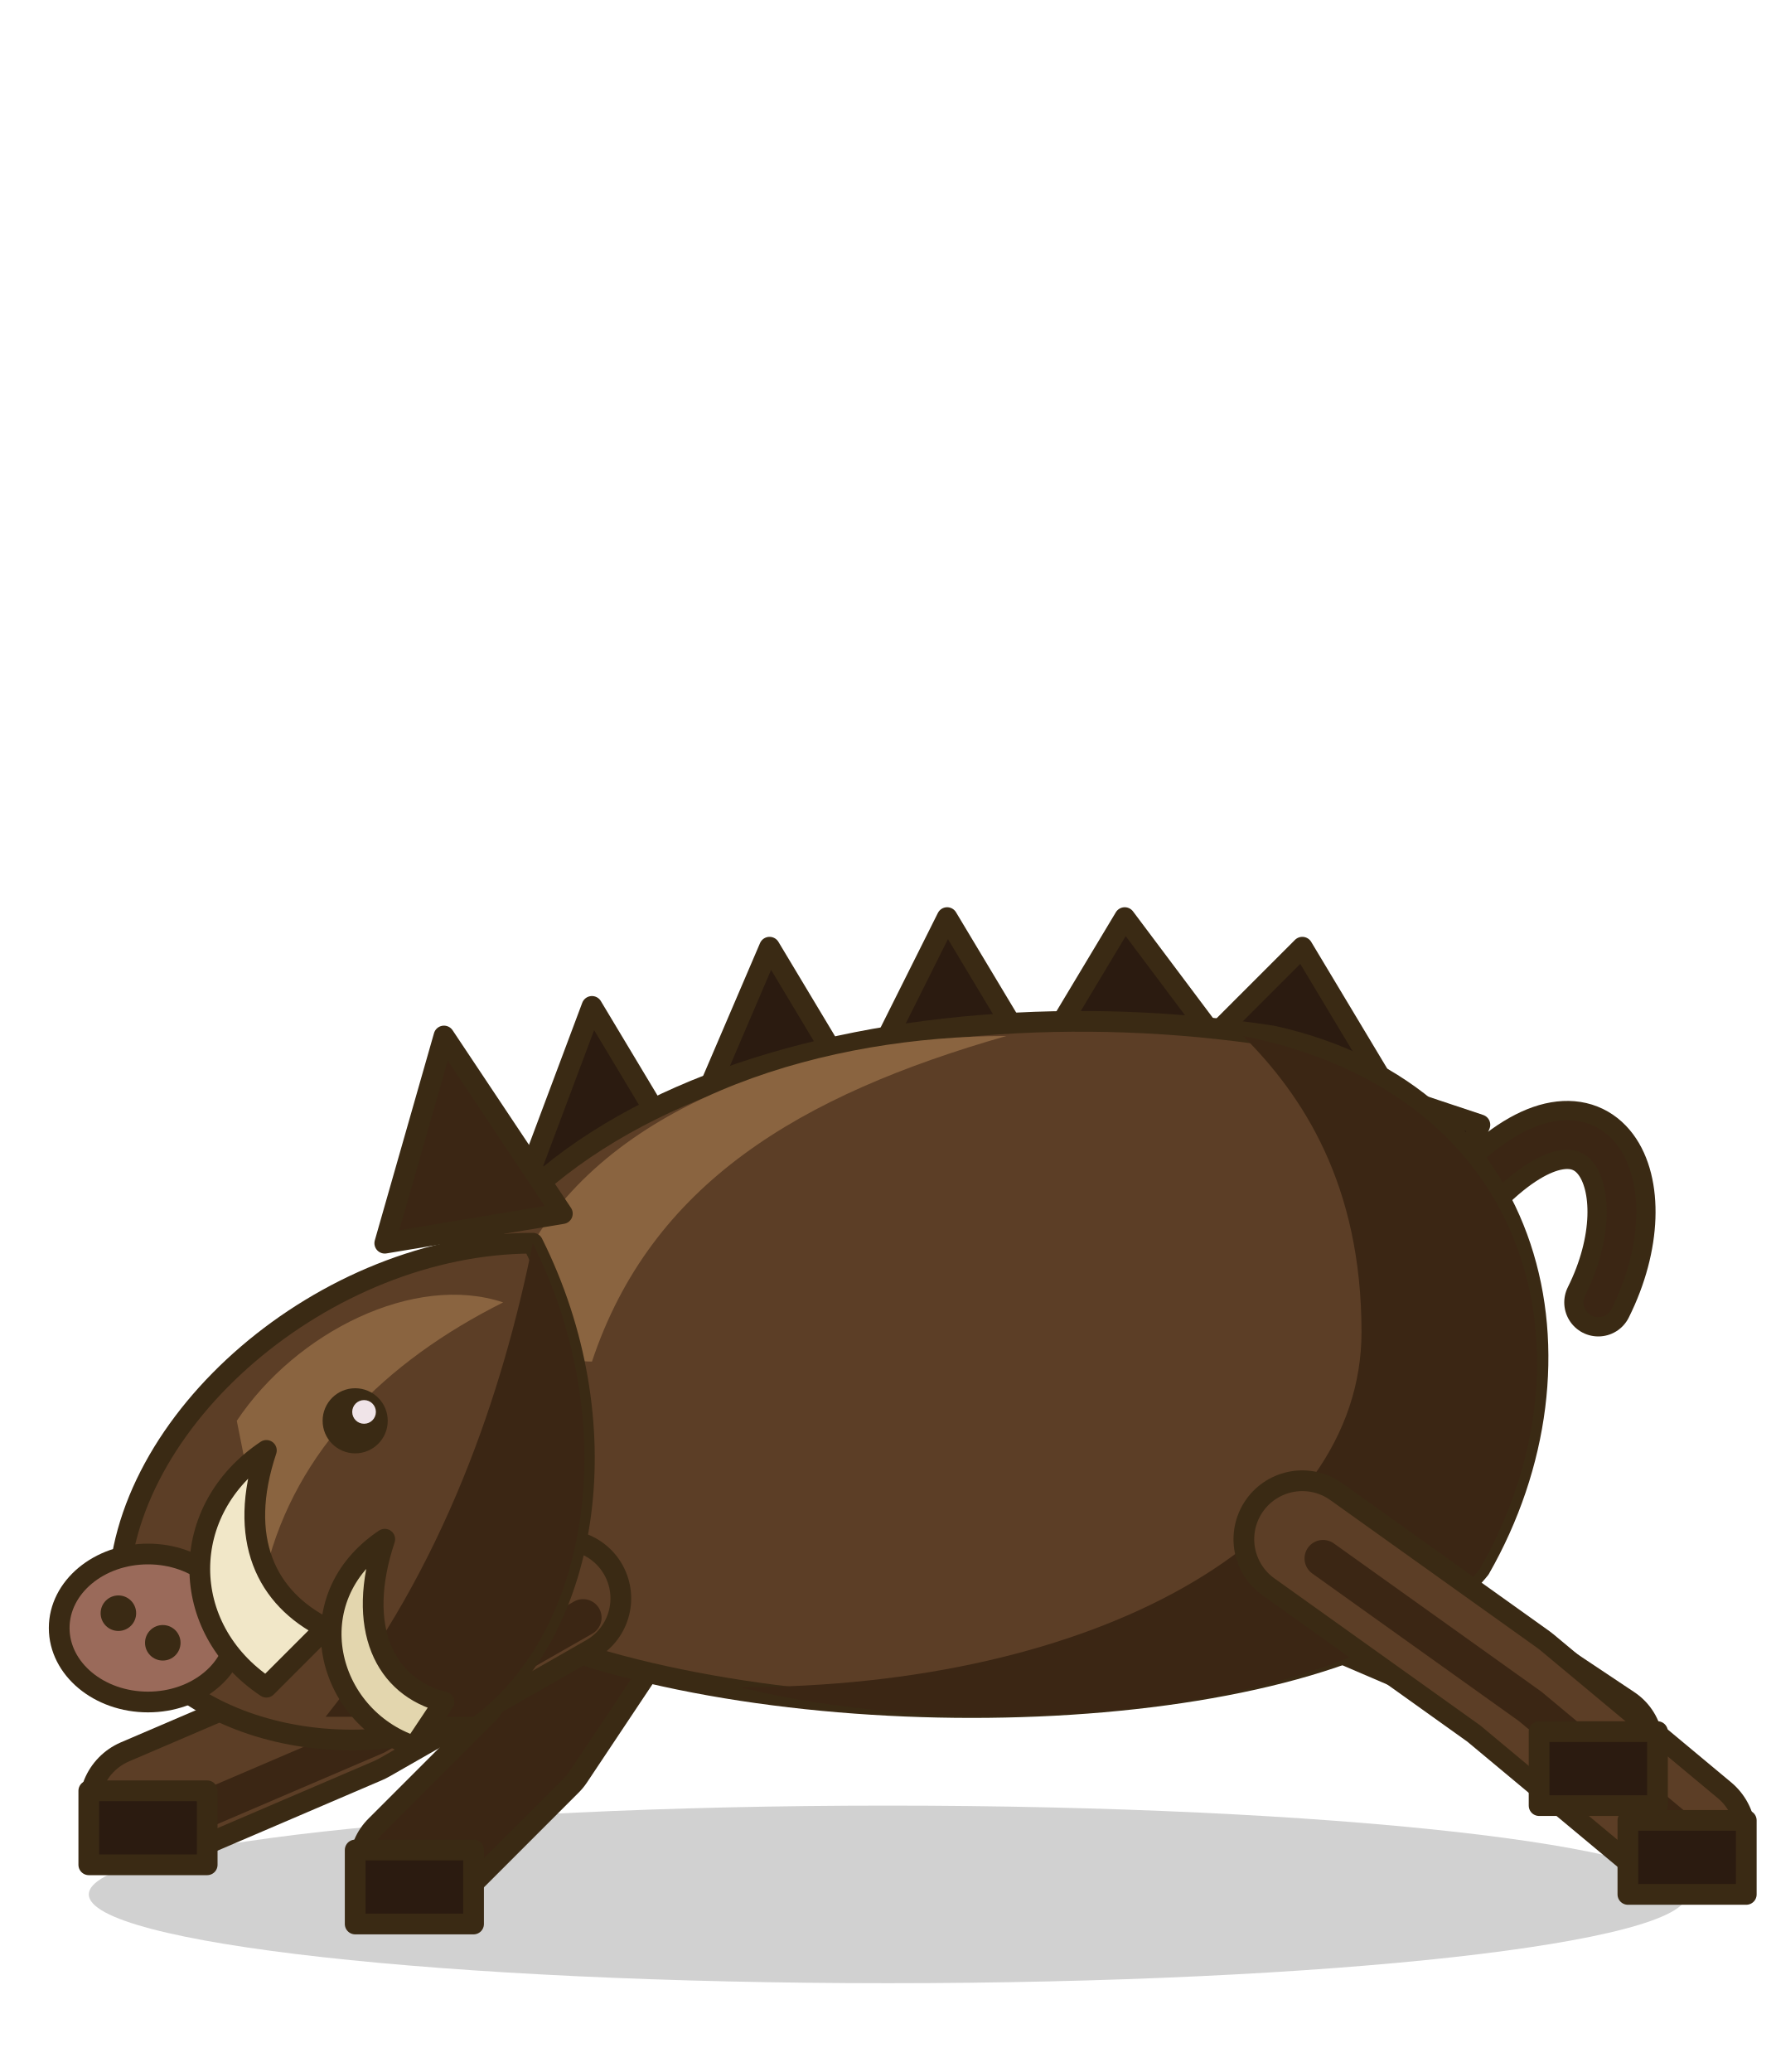
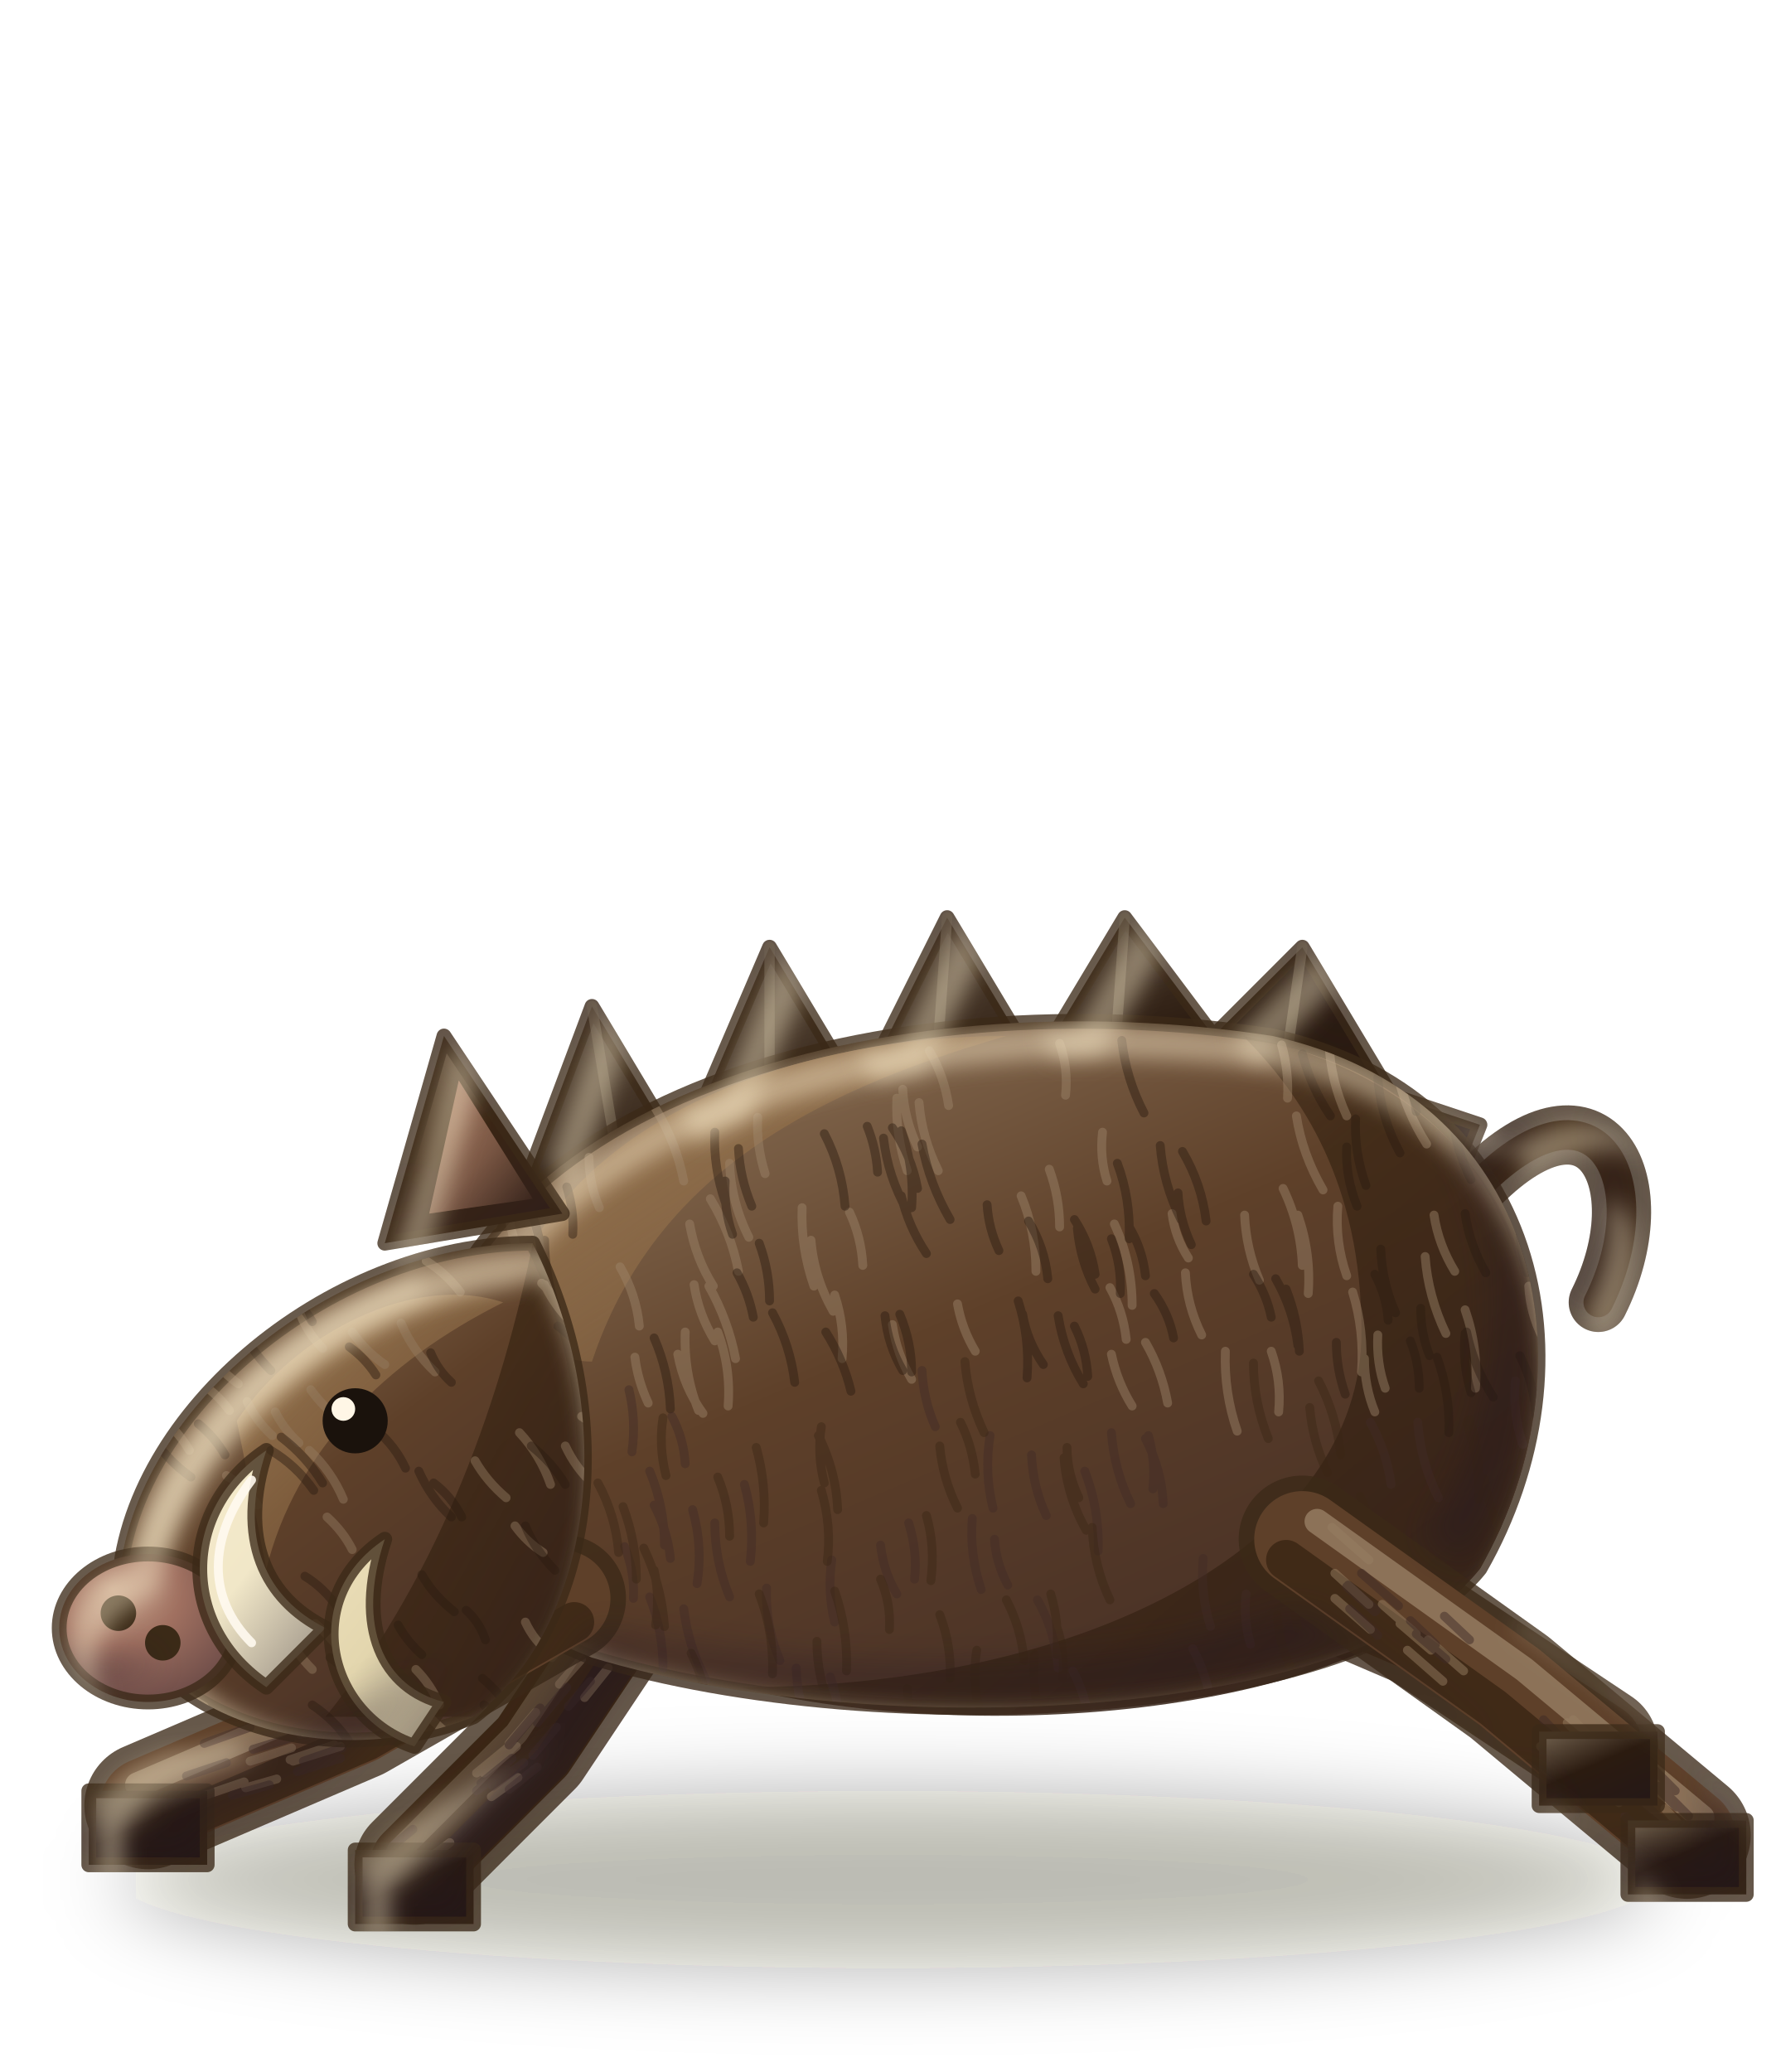
<svg xmlns="http://www.w3.org/2000/svg" viewBox="0 0 120 140">
-   <g stroke="#3a2a14" stroke-width="1.4" stroke-linejoin="round" stroke-linecap="round">
-     <ellipse cx="60" cy="128" rx="54" ry="6" fill="rgba(0,0,0,0.18)" stroke="none" />
-     <path d="M44,106 L36,118 L28,126" fill="none" stroke="#3a2a14" stroke-width="8.8" />
-     <path d="M44,106 L36,118 L28,126" fill="none" stroke="#3b2614" stroke-width="6" />
-     <path d="M82,104 L96,110 L108,118" fill="none" stroke="#3a2a14" stroke-width="8.8" />
-     <path d="M82,104 L96,110 L108,118" fill="none" stroke="#3b2614" stroke-width="6" />
-     <path d="M100,80 C108,72 112,80 108,88" fill="none" stroke="#3a2a14" stroke-width="4.6" />
-     <path d="M100,80 C108,72 112,80 108,88" fill="none" stroke="#3b2614" stroke-width="2" />
-     <polygon points="34,84 40,68 46,78 52,64 58,74 64,62 70,72 76,62 82,70 88,64 94,74 100,76 96,86 36,90" fill="#2b1b10" />
-     <path d="M28,96 C30,74 60,66 86,70 C104,74 108,92 100,106 C92,116 60,118 40,112 C30,108 26,104 28,96 Z" fill="#5c3e26" />
-     <path d="M84,70 C104,74 108,92 100,106 C92,116 66,118 50,114 C74,114 92,104 92,90 C92,80 88,74 84,70Z" fill="#3b2614" stroke="none" />
-     <path d="M36,84 C42,74 56,70 68,70 C54,74 44,80 40,92 C36,92 34,88 36,84Z" fill="#8a6440" stroke="none" />
-     <path d="M38,108 L24,116 L10,122" fill="none" stroke="#3a2a14" stroke-width="9.3" />
-     <path d="M38,108 L24,116 L10,122" fill="none" stroke="#5c3e26" stroke-width="6.5" />
-     <path d="M38,108 L24,116 L10,122" fill="none" stroke="#3b2614" stroke-width="2.5" transform="translate(1.4,1.3)" />
-     <path d="M88,104 L102,114 L114,124" fill="none" stroke="#3a2a14" stroke-width="9.3" />
-     <path d="M88,104 L102,114 L114,124" fill="none" stroke="#5c3e26" stroke-width="6.5" />
-     <path d="M88,104 L102,114 L114,124" fill="none" stroke="#3b2614" stroke-width="2.5" transform="translate(1.4,1.3)" />
-     <polygon points="6,121 14,121 14,126 6,126" fill="#2b1b10" />
-     <polygon points="110,123 118,123 118,128 110,128" fill="#2b1b10" />
-     <polygon points="24,125 32,125 32,130 24,130" fill="#2b1b10" />
-     <polygon points="104,117 112,117 112,122 104,122" fill="#2b1b10" />
-     <path d="M36,84 C22,84 8,96 8,108 C10,116 22,120 32,116 C40,110 42,96 36,84 Z" fill="#5c3e26" />
-     <path d="M32,116 C40,110 42,96 36,84 C34,94 30,106 22,116Z" fill="#3b2614" stroke="none" />
-     <path d="M16,96 C20,90 28,86 34,88 C26,92 20,98 18,106Z" fill="#8a6440" stroke="none" />
-     <polygon points="38,82 30,70 26,84" fill="#3b2614" />
-     <circle cx="24" cy="96" r="2.2" fill="#3a2a14" stroke="none" />
-     <circle cx="24.6" cy="95.4" r="0.8" fill="#f0e4e8" stroke="none" />
-     <ellipse cx="10" cy="110" rx="6" ry="5" fill="#9a6a5a" />
-     <circle cx="8" cy="109" r="1.2" fill="#3a2a14" stroke="none" />
-     <circle cx="11" cy="111" r="1.2" fill="#3a2a14" stroke="none" />
-     <path d="M18,114 C12,110 12,102 18,98 C16,104 18,108 22,110 Z" fill="#f1e7c8" />
-     <path d="M28,118 C22,116 20,108 26,104 C24,110 26,114 30,115 Z" fill="#e3d6ae" />
+   <defs>
+     <filter id="nat-nature5-f1" x="-50%" y="-50%" width="200%" height="200%">
+       <feGaussianBlur stdDeviation="2.7" />
+     </filter>
+     <linearGradient id="nat-nature5-g2" x1=".15" y1="0" x2=".85" y2="1">
+       <stop offset="0" stop-color="#6b5b49" />
+       <stop offset=".45" stop-color="#2b1b10" />
+       <stop offset="1" stop-color="#251817" />
+     </linearGradient>
+     <linearGradient id="nat-nature5-g3" x1=".15" y1="0" x2=".85" y2="1">
+       <stop offset="0" stop-color="#8e755b" />
+       <stop offset=".45" stop-color="#5e4029" />
+       <stop offset="1" stop-color="#442e26" />
+     </linearGradient>
+     <linearGradient id="nat-nature5-g4" x1="0" y1="0" x2="1" y2="1">
+       <stop offset="0" stop-color="#3b2614" stop-opacity=".1" />
+       <stop offset=".45" stop-color="#3b2614" stop-opacity=".75" />
+       <stop offset="1" stop-color="#342118" stop-opacity=".95" />
+     </linearGradient>
+     <linearGradient id="nat-nature5-g5" x1="0" y1="0" x2="1" y2="1">
+       <stop offset="0" stop-color="#93704a" stop-opacity=".95" />
+       <stop offset=".55" stop-color="#93704a" stop-opacity=".55" />
+       <stop offset="1" stop-color="#93704a" stop-opacity="0" />
+     </linearGradient>
+     <clipPath id="nat-nature5-c6">
+       <path d="M28,96 C30,74 60,66 86,70 C104,74 108,92 100,106 C92,116 60,118 40,112 C30,108 26,104 28,96 Z" />
+     </clipPath>
+     <filter id="nat-nature5-f7" x="-50%" y="-50%" width="200%" height="200%">
+       <feGaussianBlur stdDeviation="0.7" />
+     </filter>
+     <clipPath id="nat-nature5-c8">
+       <path d="M28,96 C30,74 60,66 86,70 C104,74 108,92 100,106 C92,116 60,118 40,112 C30,108 26,104 28,96 Z" />
+     </clipPath>
+     <clipPath id="nat-nature5-c9">
+       <path d="M36,84 C22,84 8,96 8,108 C10,116 22,120 32,116 C40,110 42,96 36,84 Z" />
+     </clipPath>
+     <clipPath id="nat-nature5-c10">
+       <path d="M36,84 C22,84 8,96 8,108 C10,116 22,120 32,116 C40,110 42,96 36,84 Z" />
+     </clipPath>
+     <linearGradient id="nat-nature5-g11" x1=".15" y1="0" x2=".85" y2="1">
+       <stop offset="0" stop-color="#76634c" />
+       <stop offset=".45" stop-color="#3b2614" />
+       <stop offset="1" stop-color="#2f1e1a" />
+     </linearGradient>
+     <linearGradient id="nat-nature5-g12" x1="0" y1="0" x2="1" y2="1">
+       <stop offset="0" stop-color="#b0806a" stop-opacity=".95" />
+       <stop offset=".55" stop-color="#b0806a" stop-opacity=".55" />
+       <stop offset="1" stop-color="#b0806a" stop-opacity="0" />
+     </linearGradient>
+     <radialGradient id="nat-nature5-g13" cx=".36" cy=".3" r=".78" fx=".3" fy=".24">
+       <stop offset="0" stop-color="#c29e88" />
+       <stop offset=".45" stop-color="#a07060" />
+       <stop offset="1" stop-color="#694946" />
+     </radialGradient>
+     <linearGradient id="nat-nature5-g14" x1=".15" y1="0" x2=".85" y2="1">
+       <stop offset="0" stop-color="#f5eaca" />
+       <stop offset=".45" stop-color="#f1e7c8" />
+       <stop offset="1" stop-color="#9c9286" />
+     </linearGradient>
+     <linearGradient id="nat-nature5-g15" x1=".15" y1="0" x2=".85" y2="1">
+       <stop offset="0" stop-color="#ebdeb8" />
+       <stop offset=".45" stop-color="#e3d6ae" />
+       <stop offset="1" stop-color="#948876" />
+     </linearGradient>
+     <filter id="nat-nature5-f16" x="-4%" y="-4%" width="108%" height="108%" color-interpolation-filters="sRGB">
+       <feOffset in="SourceAlpha" dx="1" dy="1" result="a1" />
+       <feOffset in="SourceAlpha" dx="2.8" dy="2.8" result="a2" />
+       <feComposite in="a1" in2="a2" operator="out" result="b1" />
+       <feGaussianBlur in="b1" stdDeviation=".7" result="b2" />
+       <feFlood flood-color="#fff1cf" flood-opacity=".42" />
+       <feComposite in2="b2" operator="in" />
+       <feComposite in2="SourceAlpha" operator="in" result="lit" />
+       <feOffset in="SourceAlpha" dx="-1" dy="-1" result="c1" />
+       <feOffset in="SourceAlpha" dx="-3.4" dy="-3.4" result="c2" />
+       <feComposite in="c1" in2="c2" operator="out" result="d1" />
+       <feGaussianBlur in="d1" stdDeviation="1.1" result="d2" />
+       <feFlood flood-color="#1d1322" flood-opacity=".3" />
+       <feComposite in2="d2" operator="in" />
+       <feComposite in2="SourceAlpha" operator="in" result="dark" />
+       <feMerge>
+         <feMergeNode in="SourceGraphic" />
+         <feMergeNode in="dark" />
+         <feMergeNode in="lit" />
+       </feMerge>
+     </filter>
+   </defs>
+   <ellipse cx="60" cy="127" rx="52" ry="6" fill="#20140a" fill-opacity="0.3" stroke="none" filter="url(#nat-nature5-f1)" />
+   <g filter="url(#nat-nature5-f16)" stroke="#3b2a17" stroke-width="1" stroke-opacity=".78" stroke-linejoin="round" stroke-linecap="round">
+     <path d="M44,106 L36,118 L28,126" fill="none" stroke="#3b2a17" stroke-width="8.1" />
+     <path d="M44,106 L36,118 L28,126" fill="none" stroke="#3b2614" stroke-width="6" stroke-opacity="1" />
+     <path d="M44,106 L36,118 L28,126" fill="none" stroke="#301f19" stroke-width="2.5" stroke-opacity=".85" transform="translate(1.3,1)" />
+     <path d="M44,106 L36,118 L28,126" fill="none" stroke="#85735b" stroke-width="1.6" stroke-opacity=".45" transform="translate(-1.1,-0.9)" />
+     <path d="M41.1,112.7 L39.5,114.7 M44.1,108.5 L42.3,110.7 M39.3,112.1 L37.8,113.8 M44.7,108.2 L43.1,110.1 M39.3,109.5 L37.3,112 M36.2,115.7 L34.4,117.8 M30.4,124.5 L28.4,126 M34.4,118 L32.2,119.8 M34.9,118 L32.7,119.8 M35,120.1 L33.2,121.4" fill="none" stroke="#967e63" stroke-width="0.6" stroke-opacity="0.5" stroke-linecap="round" />
+     <path d="M43.7,109.6 L41.8,111.9 M39.9,113.6 L38.4,115.3 M37.6,116.7 L36,118.6 M38.3,114 L36.3,116.4 M36.5,115.4 L34.4,117.9 M35.4,119.1 L33.3,120.7 M34.6,118.8 L32.5,120.5 M34.2,119.5 L32.2,121 M36.3,119.4 L34.4,120.9 M27.9,123.6 L25.8,125.3" fill="none" stroke="#3e2a26" stroke-width="0.6" stroke-opacity="0.5" stroke-linecap="round" />
+     <path d="M82,104 L96,110 L108,118" fill="none" stroke="#3b2a17" stroke-width="8.1" />
+     <path d="M82,104 L96,110 L108,118" fill="none" stroke="#3b2614" stroke-width="6" stroke-opacity="1" />
+     <path d="M82,104 L96,110 L108,118" fill="none" stroke="#301f19" stroke-width="2.5" stroke-opacity=".85" transform="translate(-0.8,1.4)" />
+     <path d="M82,104 L96,110 L108,118" fill="none" stroke="#85735b" stroke-width="1.6" stroke-opacity=".45" transform="translate(0.7,-1.3)" />
+     <path d="M84.8,103.9 L86.9,105.1 M89.5,105.3 L92,106.7 M86.6,106.8 L88.7,108 M91.6,106.6 L93.8,107.9 M93.7,108.6 L96.2,110 M84.4,103.9 L87.3,105.5 M104,114.9 L106.3,116.8 M96.2,112 L98.5,114 M102.2,116.2 L103.9,117.7 M105.5,115.8 L107.2,117.3 M99,110.3 L101.3,112.2 M97.5,111 L99.3,112.5" fill="none" stroke="#967e63" stroke-width="0.6" stroke-opacity="0.5" stroke-linecap="round" />
+     <path d="M92.8,109.9 L95.8,111.5 M84.2,103.3 L87,104.9 M84.8,104.5 L87.5,106 M92.6,110 L95.1,111.4 M92.1,107.8 L94.2,109 M91.7,106 L93.9,107.3 M103.3,113.3 L105.4,115.1 M104.2,115.9 L106.8,118 M97.7,111.4 L99.8,113.2 M99.6,111.2 L102.1,113.3 M104.8,116.3 L106.6,117.9" fill="none" stroke="#3e2a26" stroke-width="0.6" stroke-opacity="0.5" stroke-linecap="round" />
+     <path d="M100,80 C108,72 112,80 108,88" fill="none" stroke="#3b2a17" stroke-width="4" />
+     <path d="M100,80 C108,72 112,80 108,88" fill="none" stroke="#3b2614" stroke-width="2" stroke-opacity="1" />
+     <polygon points="34,84 40,68 46,78 52,64 58,74 64,62 70,72 76,62 82,70 88,64 94,74 100,76 96,86 36,90" fill="url(#nat-nature5-g2)" />
+     <path d="M40,68 L42,80 M52,64 L52,78 M64,62 L63,76 M76,62 L75,76 M88,64 L86,78" fill="none" stroke="#756653" stroke-width="0.7" stroke-opacity="0.6" stroke-linecap="round" />
+     <path d="M28,96 C30,74 60,66 86,70 C104,74 108,92 100,106 C92,116 60,118 40,112 C30,108 26,104 28,96 Z" fill="url(#nat-nature5-g3)" />
+     <path d="M84,70 C104,74 108,92 100,106 C92,116 66,118 50,114 C74,114 92,104 92,90 C92,80 88,74 84,70Z" fill="url(#nat-nature5-g4)" stroke="none" />
+     <path d="M36,84 C42,74 56,70 68,70 C54,74 44,80 40,92 C36,92 34,88 36,84Z" fill="url(#nat-nature5-g5)" stroke="none" />
+     <g clip-path="url(#nat-nature5-c6)" stroke="none">
+       <path d="M48,81 Q49.4,83.3 49.9,85.9 M84.1,82.1 Q84.2,84.4 85.1,86.5 M32.1,75.7 Q33.3,78 33.5,80.7 M86.6,70.6 Q87.1,72.4 87,74.2 M42.9,91.7 Q43.1,93.3 43.8,94.8 M96.9,82.1 Q97.2,84.1 98.3,85.9 M91.4,87.3 Q92.2,89.9 92,92.7 M54.2,81.6 Q54.1,84.3 55,86.9 M45.8,91.5 Q46.2,93.7 47.5,95.5 M87.7,82.1 Q88.6,84.7 88.4,87.4 M80.1,86 Q80.2,88.2 81.2,90.2 M31.2,87.1 Q31.6,89.6 32.9,91.9 M70.9,79 Q71.6,80.9 71.6,82.9 M49.3,78.6 Q49.4,81.2 50.6,83.6 M35.4,80.7 Q36.5,83 36.6,85.6 M47.9,86.9 Q49.2,89.2 49.7,91.8 M103.3,86.9 Q103.4,88.7 104.2,90.3 M35.6,91.6 Q36.8,93.5 37.2,95.7 M56.4,87.5 Q57.1,89.6 56.9,91.8 M44.3,74.9 Q45.7,77.2 46.2,79.8 M31.2,88.3 Q31.4,90 32.3,91.5 M36.1,86.7 Q36.2,89.1 37.1,91.2 M62.8,71 Q63.8,72.7 64.1,74.7 M85.9,91.3 Q86.6,93.3 86.4,95.4 M77.4,90.7 Q78.5,92.6 78.9,94.8 M31.9,78.8 Q32.2,81 33.3,82.8 M34.4,72.2 Q35,74.2 34.8,76.4 M92.2,91.8 Q92.2,93.7 92.9,95.4 M32.2,74.9 Q33.2,76.5 33.4,78.3 M75.1,91.5 Q75.5,93.4 76.5,95 M86.7,80.3 Q87.9,82.8 88,85.5 M51.2,75.5 Q51.1,77.4 51.7,79.3 M39.8,78.2 Q39.8,80 40.5,81.6 M32.9,71.4 Q33.3,73.6 34.5,75.5 M46.3,90 Q46.2,92.8 47.2,95.3 M57.4,81.9 Q58.2,83.6 58.3,85.5 M54.8,83.8 Q55,86.3 56.3,88.6 M93.1,90.2 Q93,92.1 93.6,93.8 M90.4,81.5 Q90.2,83.9 91,86.2 M99,88.5 Q99.9,91.1 99.7,93.8 M101.7,75.1 Q102.8,77.2 103.1,79.5 M89.8,70.4 Q89.9,73 91,75.4 M75,87 Q75.9,88.6 76.1,90.5 M46.6,82.7 Q47,85 48.2,86.9 M46.9,86.8 Q47.2,88.8 48.3,90.6 M71.6,70.5 Q72.2,72.2 72,74 M75.3,82.7 Q76.5,85.3 76.5,88.2 M61,73.6 Q61.1,75.6 62,77.5 M94.4,72.5 Q95,75.1 96.4,77.3 M64.7,88.1 Q65,89.8 65.9,91.3 M74.5,76.5 Q74.3,78.2 74.8,79.8 M60.6,74.2 Q60.5,76.7 61.3,79.1 M34.1,76 Q33.9,78.1 34.6,80.1 M97.8,72.9 Q98.7,74.7 98.9,76.8 M87.6,75.4 Q88,78 89.4,80.4 M79.2,82 Q79.4,83.6 80.3,85 M96.3,84.9 Q96.5,87.6 97.7,90.1 M62.1,74.5 Q62.3,76.9 63.4,79.1 M48.5,90 Q49.4,92.4 49.2,95 M34.4,82.3 Q34.8,84.6 36,86.6 M82.8,91.3 Q82.7,94.1 83.6,96.7 M69,80.8 Q70,83.2 70,85.9 M60.3,89.5 Q60.6,91.5 61.6,93.2 M41.9,85.6 Q43,87.5 43.2,89.6" fill="none" stroke="#9e876b" stroke-width="0.6" stroke-opacity="0.45" stroke-linecap="round" />
+       <path d="M91.6,75.6 Q91.5,77.9 92.3,80.1 M58.6,76.1 Q59.2,77.6 59.3,79.2 M55.7,76.6 Q56.9,78.9 57.1,81.5 M97.1,91.7 Q98,94.2 97.9,96.8 M99,90.1 Q98.8,92.1 99.4,94.1 M66.7,81.4 Q66.8,83 67.5,84.5 M68.8,87.9 Q69.6,90.4 69.4,93.1 M71.5,88.9 Q71.9,91.4 73.2,93.5 M102.7,82.1 Q102.6,84.1 103.2,86 M38.3,80.2 Q38.8,81.8 38.7,83.4 M72.8,83 Q73,85.2 74,87.1 M59.8,88.9 Q60,90.9 61,92.6 M30.4,72.9 Q30.3,74.8 30.9,76.5 M32.5,77.1 Q32.3,79.1 32.9,81 M55.8,90 Q57,91.9 57.5,94 M95.3,90.6 Q95.9,92.1 95.9,93.8 M60.9,80.8 Q61.4,82.9 62.6,84.7 M93.3,84.4 Q93.4,86.7 94.3,88.7 M79.6,80.6 Q79.7,82.4 80.5,84.1 M92.9,86.1 Q93.7,87.6 93.8,89.2 M37,70.2 Q37.5,72.7 38.9,74.8 M51.3,84 Q52,85.9 52,87.9 M62.3,77.3 Q62.8,80 64.2,82.4 M96,88.4 Q96,90.1 96.6,91.6 M86.2,86.4 Q87.4,88.5 87.7,90.9 M86.9,87.1 Q87.7,89.1 87.8,91.3 M90.3,90.7 Q90.3,92.5 90.9,94.2 M36.8,83.8 Q36.8,86.2 37.6,88.4 M94.8,72.1 Q95.5,73.5 95.7,75.1 M60.8,88.8 Q61.6,90.7 61.6,92.7 M49.8,86 Q50.6,87.4 50.9,89 M78.4,77.4 Q78.6,80 79.8,82.4 M93.1,72.8 Q93.3,75.5 94.6,77.9 M79.9,77.8 Q81.2,80 81.5,82.5 M52.2,88.7 Q53.4,90.9 53.7,93.4 M99.1,90 Q99.6,92.4 100.9,94.4 M69.1,88.8 Q69.4,90.6 70.5,92.2 M59.7,76.9 Q60,79.5 61.3,81.8 M99,82 Q99.3,84.1 100.4,86 M69.5,82.5 Q70.6,84.3 70.8,86.4 M49.9,77.6 Q50,79.6 50.8,81.5 M44.2,90.4 Q45.2,92.7 45.3,95.2 M102.7,91.6 Q103.7,93.6 103.8,95.7 M75.5,78.6 Q76.4,81 76.3,83.7 M48.3,76.5 Q48.2,78.9 49,81.2 M84.7,86.1 Q85.6,87.5 85.9,89 M60.3,76.2 Q61.6,78.1 62,80.3 M35.5,81 Q36.7,83.5 36.7,86.3 M91,77.5 Q90.9,79.5 91.7,81.5 M60.9,76.4 Q61.8,78.9 61.6,81.6 M35.3,74.5 Q35.2,77.1 36,79.6 M72.6,89.6 Q73.4,91.2 73.5,93 M49,79.8 Q48.9,81.7 49.5,83.4 M75.8,70.3 Q76.1,72.9 77.3,75.2 M99.3,74.9 Q99.8,77.5 101.2,79.8 M76.3,82.9 Q77.2,84.4 77.4,86.2 M88,71.2 Q88.6,73.5 89.9,75.4 M33.8,91.2 Q34.7,92.9 34.9,94.8 M38.8,73.5 Q39.5,75 39.6,76.7 M98.1,75.1 Q98.3,77.5 99.4,79.7 M30.9,71.7 Q32,74 32.1,76.5 M72.6,82.4 Q73.7,84.1 74,86.1 M75.1,83.7 Q75.8,85.5 75.7,87.4 M78,87.4 Q79,88.8 79.3,90.4" fill="none" stroke="#2b1b10" stroke-width="0.6" stroke-opacity="0.45" stroke-linecap="round" />
+       <path d="M102.4,93.3 Q102.2,95.5 102.9,97.6 M91.8,115.2 Q91.8,116.8 92.4,118.3 M67.2,104 Q67.3,105.6 68.1,107.1 M42.2,104.5 Q42.9,106.2 42.8,108 M75.1,96.8 Q75.3,99.4 76.4,101.6 M77.4,97.2 Q78.5,99.3 78.6,101.6 M91,102.9 Q91.6,105.4 91.2,108 M70.1,108.1 Q71.3,110.2 71.5,112.7 M35.1,104.4 Q35.3,106.9 36.5,109.2 M45.4,95.7 Q46.2,97.2 46.3,98.9 M86.4,114.5 Q87.3,116 87.5,117.8 M44.2,101.7 Q45.1,103.4 45.3,105.3 M81.3,105.3 Q81.1,107.7 81.8,109.9 M66.9,97 Q66.5,99.5 67.1,101.9 M92.6,96.1 Q93.7,98.1 94,100.3 M36,104.7 Q35.7,107.2 36.4,109.7 M97.6,115.2 Q98.3,116.6 98.5,118.3 M43.9,107.9 Q44.8,110.2 44.8,112.7 M65.7,102.6 Q65.5,105 66.3,107.4 M39.9,115.6 Q40.8,117.4 40.9,119.4 M51.8,107.3 Q51.7,109.8 52.7,112.2 M95.8,96.1 Q96,98.8 97.2,101.2 M62.3,92.6 Q62.4,94.6 63.2,96.4 M32.7,94.1 Q33.7,96 33.8,98.1 M94,115.4 Q94.6,117 94.5,118.8 M100.5,109 Q101.3,111.1 101.4,113.3 M73.3,99.4 Q74.3,102 74.2,104.8 M50.3,100.3 Q51,102.8 50.7,105.5 M59.5,104.4 Q59.7,106.2 60.6,107.7 M43.9,99.4 Q44.9,101.8 44.9,104.4 M80.6,111.4 Q81.6,113.3 81.9,115.4 M53.8,112.7 Q53.9,115.4 55.1,117.8 M56.2,105.4 Q55.9,107.6 56.4,109.6 M77.4,115 Q77.1,117.2 77.7,119.3 M33.5,98.9 Q33.7,101.1 34.6,103.1 M48.3,102.9 Q48.3,105.5 49.3,107.9 M69.7,98.3 Q69.8,100.5 70.7,102.4 M61.4,102.9 Q62,104.8 61.8,106.7 M37.8,99.5 Q38.5,101 38.5,102.7 M46.8,102 Q47.5,104.5 47.1,107 M72.5,112.9 Q73.4,114.6 73.6,116.5 M77.6,97 Q78.1,98.8 77.9,100.6 M32.7,108.5 Q32.9,111 34.1,113.2 M56.1,113.3 Q56.7,115 56.7,116.8 M84.2,107.7 Q84,109.4 84.5,111.1 M36.2,93.2 Q37,95.5 36.8,97.9 M42.5,93.9 Q43,96 42.7,98.1 M46.2,108.7 Q46.5,111.2 47.7,113.5" fill="none" stroke="#412c26" stroke-width="0.6" stroke-opacity="0.45" stroke-linecap="round" />
+       <path d="M61.3,114.1 Q61.5,116.9 62.9,119.5 M63.5,97.7 Q63.7,99.9 64.7,101.9 M100.2,105.8 Q101.1,108.4 100.9,111.1 M55.2,110.9 Q55.2,113.2 56.1,115.4 M64.9,96.1 Q65.7,97.7 65.9,99.6 M71.4,109.9 Q72,111.6 71.8,113.4 M69.9,111.8 Q69.7,114.6 70.6,117.2 M35,106.9 Q35.3,108.8 36.3,110.5 M68,108.1 Q69,110 69.2,112.2 M55.3,97 Q56.5,99.4 56.6,102 M48.5,99.8 Q49.3,101.7 49.3,103.8 M55.5,96.4 Q55.2,98.3 55.7,100.2 M51.3,107.7 Q52.3,110.3 52.2,113.1 M96.8,106.6 Q97.1,109.2 98.4,111.4 M40.4,100.2 Q41.6,102.4 41.8,104.9 M86.3,109.1 Q86.4,111.1 87.3,112.8 M51.1,97.8 Q51.8,100.3 51.6,102.9 M100.3,99.9 Q100.6,102 101.6,103.9 M100,108.6 Q100,110.4 100.7,112.2 M87.5,104.9 Q87.1,107.5 87.7,110 M84.7,92.1 Q84.7,94.7 85.7,97.2 M71.9,98.5 Q72.1,101.1 73.4,103.4 M44.8,95.8 Q44.5,97.7 45,99.7 M55.6,115.1 Q56.2,117.4 55.8,119.7 M42.1,101.8 Q43,104.2 43,106.7 M56.4,107.5 Q57.3,110.1 57.2,112.9 M36.4,100.2 Q36.3,102.5 37.1,104.6 M72.1,97.8 Q72.1,99.5 72.9,101.2 M63.5,109.1 Q64.3,111.2 64.2,113.4 M73.8,103.2 Q73.9,105.8 75,108.1 M89.1,93.3 Q90.3,95.6 90.6,98.3 M65.2,92 Q65.4,94.5 66.5,96.8 M44.2,106.1 Q44.6,107.9 44.3,109.8 M46.7,111.7 Q47.8,113.9 47.9,116.3 M43.5,104.6 Q44.7,107.1 44.9,109.9 M92.4,109 Q93.2,111.4 93.1,113.9 M86.3,115.6 Q86.3,118.5 87.3,121.1 M99.3,95.9 Q100.1,98.4 99.9,101 M71,107.7 Q71.6,109.7 71.4,111.8 M55.5,100.7 Q56.2,103.1 55.9,105.5 M66,111.5 Q65.7,113.4 66.1,115.2 M91.9,101.1 Q92.9,103.1 92.9,105.4 M38.7,107.1 Q38.8,108.9 39.6,110.7 M88.5,95.1 Q88.7,97.4 89.7,99.5 M62.6,102.4 Q63.2,104.5 62.9,106.8 M59.5,106.7 Q60.2,108.3 60.1,110.1 M99.1,96.1 Q100,98.6 99.9,101.3 M94.9,110.1 Q95.9,112.1 96.1,114.3" fill="none" stroke="#3b2614" stroke-width="0.6" stroke-opacity="0.45" stroke-linecap="round" />
+     </g>
+     <g clip-path="url(#nat-nature5-c8)" stroke="none">
+       <path d="M28,96 C30,74 60,66 86,70 C104,74 108,92 100,106 C92,116 60,118 40,112 C30,108 26,104 28,96 Z" fill="none" stroke="#fff1cf" stroke-width="2.2" stroke-opacity="0.45" transform="translate(1.4,1.4)" filter="url(#nat-nature5-f7)" />
+     </g>
+     <path d="M38,108 L24,116 L10,122" fill="none" stroke="#3b2a17" stroke-width="8.6" />
+     <path d="M38,108 L24,116 L10,122" fill="none" stroke="#5e4029" stroke-width="6.5" stroke-opacity="1" />
+     <path d="M38,108 L24,116 L10,122" fill="none" stroke="#3b2614" stroke-width="2.7" stroke-opacity=".85" transform="translate(0.8,1.6)" />
+     <path d="M38,108 L24,116 L10,122" fill="none" stroke="#9b8368" stroke-width="1.7" stroke-opacity=".75" transform="translate(-0.7,-1.4)" />
+     <path d="M26.5,115.2 L24.3,116.1 M34.1,112.5 L31.2,113.8 M32.9,110.3 L29.8,111.7 M28.3,112.1 L25.2,113.5 M29.6,113.3 L27.5,114.1 M32.2,110.6 L30,111.5 M29.2,115.2 L26.7,116.3 M22.6,117.9 L19.6,118.9 M16.5,120.4 L13.3,121.5 M19.7,118.1 L16.9,119 M18.7,120.2 L16.6,120.8 M23.2,116.3 L20.3,117.2 M23,118 L19.8,119" fill="none" stroke="#967e63" stroke-width="0.6" stroke-opacity="0.5" stroke-linecap="round" />
+     <path d="M27.4,116 L24.8,117.1 M31,113.8 L28.9,114.7 M32.2,111.9 L29.5,113.1 M35.1,109.2 L32.8,110.1 M27,114.4 L24.2,115.7 M34.4,112 L31.5,113.3 M16.9,116.7 L13.8,117.8 M15.3,119.1 L12.6,120 M23.1,118.1 L20.5,119 M22.2,116.7 L20.1,117.3 M19.7,117.4 L17.1,118.2 M18.2,120.6 L15.7,121.3 M23,118.8 L20.1,119.7" fill="none" stroke="#3e2a26" stroke-width="0.6" stroke-opacity="0.5" stroke-linecap="round" />
+     <path d="M88,104 L102,114 L114,124" fill="none" stroke="#3b2a17" stroke-width="8.6" />
+     <path d="M88,104 L102,114 L114,124" fill="none" stroke="#5e4029" stroke-width="6.5" stroke-opacity="1" />
+     <path d="M88,104 L102,114 L114,124" fill="none" stroke="#3b2614" stroke-width="2.7" stroke-opacity=".85" transform="translate(-1.1,1.4)" />
+     <path d="M88,104 L102,114 L114,124" fill="none" stroke="#9b8368" stroke-width="1.7" stroke-opacity=".75" transform="translate(1,-1.2)" />
+     <path d="M90,103.2 L92.5,105.4 M94.6,109.7 L96.7,111.5 M95.1,111.5 L97.5,113.6 M90.2,106.3 L92.5,108.4 M93.4,108.4 L95.7,110.4 M90.2,108 L92.6,110.1 M96.5,110.8 L98.9,112.9 M107.4,119.7 L109.4,121.8 M111,124.3 L113.1,126.5 M105.9,116.4 L107.8,118.4 M106.3,116.2 L108.4,118.4 M104.9,118.7 L106.6,120.6 M104.1,118 L106,119.9 M112.5,122.2 L114.1,124" fill="none" stroke="#967e63" stroke-width="0.6" stroke-opacity="0.5" stroke-linecap="round" />
+     <path d="M95.7,110.4 L97.7,112.1 M91,107.2 L92.9,108.9 M91.1,107.1 L93,108.8 M95.3,109.5 L97,111.1 M92,106.3 L94.5,108.5 M97.6,109.2 L99.3,110.8 M91.2,108.7 L93.1,110.5 M111.3,119.1 L113.2,121 M109.8,122.7 L112,124.9 M110.9,119.7 L113.3,122.1 M109.9,120.7 L112.4,123.1 M104.3,116.2 L106.1,118.1 M112.1,120.7 L114.1,122.7" fill="none" stroke="#3e2a26" stroke-width="0.6" stroke-opacity="0.5" stroke-linecap="round" />
+     <polygon points="6,121 14,121 14,126 6,126" fill="url(#nat-nature5-g2)" />
+     <polygon points="110,123 118,123 118,128 110,128" fill="url(#nat-nature5-g2)" />
+     <polygon points="24,125 32,125 32,130 24,130" fill="url(#nat-nature5-g2)" />
+     <polygon points="104,117 112,117 112,122 104,122" fill="url(#nat-nature5-g2)" />
+     <path d="M36,84 C22,84 8,96 8,108 C10,116 22,120 32,116 C40,110 42,96 36,84 Z" fill="url(#nat-nature5-g3)" />
+     <path d="M32,116 C40,110 42,96 36,84 C34,94 30,106 22,116Z" fill="url(#nat-nature5-g4)" stroke="none" />
+     <path d="M16,96 C20,90 28,86 34,88 C26,92 20,98 18,106Z" fill="url(#nat-nature5-g5)" stroke="none" />
+     <g clip-path="url(#nat-nature5-c9)" stroke="none">
+       <path d="M27.7,114.3 Q28.7,115.9 30.2,117.1 M39.3,95.7 Q41,96.8 42.2,98.4 M19.2,110 Q19.9,111.6 21.1,112.8 M20.4,117.6 Q21.4,118.5 22,119.8 M36.6,86.7 Q37.5,87.6 38.1,88.8 M20.3,88.8 Q20.8,90.1 21.8,91.1 M13.6,90.8 Q14.6,92.4 16.1,93.5 M15.3,99.7 Q16.6,100.5 17.4,101.7 M34.8,103.1 Q35.6,104.2 36.7,104.9 M36.8,86.8 Q37.6,88.5 39.1,89.8 M27.1,89.4 Q27.9,91.3 29.4,92.7 M32.1,98.7 Q32.9,100.1 34.2,101.2 M21.3,109.7 Q22.9,111.1 24,112.9 M28.8,85.2 Q30.1,86 31.1,87.3 M20.9,98 Q22.4,99.4 23.2,101.3 M21,93.9 Q22,95.3 23.4,96.2 M24.2,114.3 Q24.9,115.5 25.9,116.2 M38.3,88.4 Q39.8,89.5 40.8,91 M13.6,93.5 Q14.7,94.2 15.5,95.3 M11.4,113.2 Q12.4,114.5 13.8,115.3 M35.5,109.6 Q36.1,110.9 37.2,111.7 M10.1,95.2 Q11.8,96.3 12.8,98 M38.2,97.7 Q38.9,99.2 40.1,100.3 M10.8,116.2 Q12,118 13.8,119.1 M23.8,90 Q24.7,91.3 26,92.2 M35.1,96.8 Q36.5,98.3 37.2,100.3 M18.6,95.4 Q19.2,96.6 20.2,97.5 M8,96.7 Q8.8,98.1 10,99.2 M16.7,94.7 Q17.3,96 18.4,97 M37,115.8 Q38.5,116.7 39.5,118.1 M28.1,112.8 Q29.1,113.8 29.7,115.2 M22.1,102.5 Q23.2,103.5 23.8,104.7" fill="none" stroke="#967e63" stroke-width="0.6" stroke-opacity="0.45" stroke-linecap="round" />
+       <path d="M31.5,108.8 Q32.4,109.6 32.8,110.8 M13.4,96.2 Q14.5,97.1 15.2,98.3 M39.4,85.9 Q40.1,87 41.2,87.7 M22.3,112 Q23.6,112.9 24.4,114.2 M32.7,115.2 Q33.9,116.1 34.5,117.4 M28.5,106.4 Q29.3,107.8 30.7,108.9 M10.1,96.8 Q11.2,98.6 12.9,99.8 M32.6,113.4 Q33.8,114.4 34.6,115.8 M18.3,98 Q20,99 21.2,100.7 M16.3,107.6 Q17.3,109.1 18.8,110.1 M10.8,105.9 Q12.4,107 13.4,108.7 M29.1,91.4 Q29.6,92.6 30.5,93.4 M18.8,86.7 Q20.2,87.8 21.1,89.3 M29.3,100.2 Q30.5,101.1 31.2,102.5 M21.1,115.2 Q22.6,116.2 23.6,117.7 M14.7,88.1 Q16.1,89.3 17,90.9 M28.3,99.4 Q29.1,101.2 30.5,102.5 M25.4,96.6 Q26.7,97.7 27.4,99.2 M35.9,97.7 Q37.3,98.8 38.2,100.3 M26.9,109.8 Q27.5,110.9 28.5,111.8 M33.5,115.4 Q34.8,116.8 35.4,118.5 M8.6,92.7 Q9.3,94.1 10.6,95.1 M20.6,106.5 Q21.9,107.3 22.8,108.6 M37.7,89.6 Q39.2,90.7 40.2,92.3 M23.6,91 Q24.7,91.8 25.4,92.9 M24.9,113 Q26.2,113.9 27.1,115.1 M36.5,111.5 Q37.7,112.5 38.3,113.8 M16.2,89.5 Q16.9,91.2 18.3,92.6 M9,111.4 Q10.6,112.4 11.7,114 M35.5,103.1 Q36.2,104.8 37.5,106.1 M39.3,88.5 Q40.5,90.2 42.2,91.3 M19,97.1 Q20.7,98.4 21.8,100.2" fill="none" stroke="#2b1b10" stroke-width="0.6" stroke-opacity="0.45" stroke-linecap="round" />
+     </g>
+     <g clip-path="url(#nat-nature5-c10)" stroke="none">
+       <path d="M36,84 C22,84 8,96 8,108 C10,116 22,120 32,116 C40,110 42,96 36,84 Z" fill="none" stroke="#fff1cf" stroke-width="2.2" stroke-opacity="0.5" transform="translate(1.4,1.4)" filter="url(#nat-nature5-f7)" />
+     </g>
+     <polygon points="38,82 30,70 26,84" fill="url(#nat-nature5-g11)" />
+     <polygon points="36,81 31,73 29,82" fill="url(#nat-nature5-g12)" stroke="none" />
+     <circle cx="24" cy="96" r="2.2" fill="#1a120c" stroke="none" />
+     <circle cx="23.2" cy="95.2" r="0.8" fill="#fff6e6" stroke="none" />
+     <ellipse cx="10" cy="110" rx="6" ry="5" fill="url(#nat-nature5-g13)" />
+     <circle cx="8" cy="109" r="1.2" fill="#3b2a17" stroke="none" />
+     <circle cx="11" cy="111" r="1.2" fill="#3b2a17" stroke="none" />
+     <path d="M18,114 C12,110 12,102 18,98 C16,104 18,108 22,110 Z" fill="url(#nat-nature5-g14)" />
+     <path d="M28,118 C22,116 20,108 26,104 C24,110 26,114 30,115 Z" fill="url(#nat-nature5-g15)" />
+     <path d="M17,111 C14,108 14,104 17,100" fill="none" stroke="#fffaf0" stroke-width="0.6" stroke-opacity=".9" />
  </g>
</svg>
